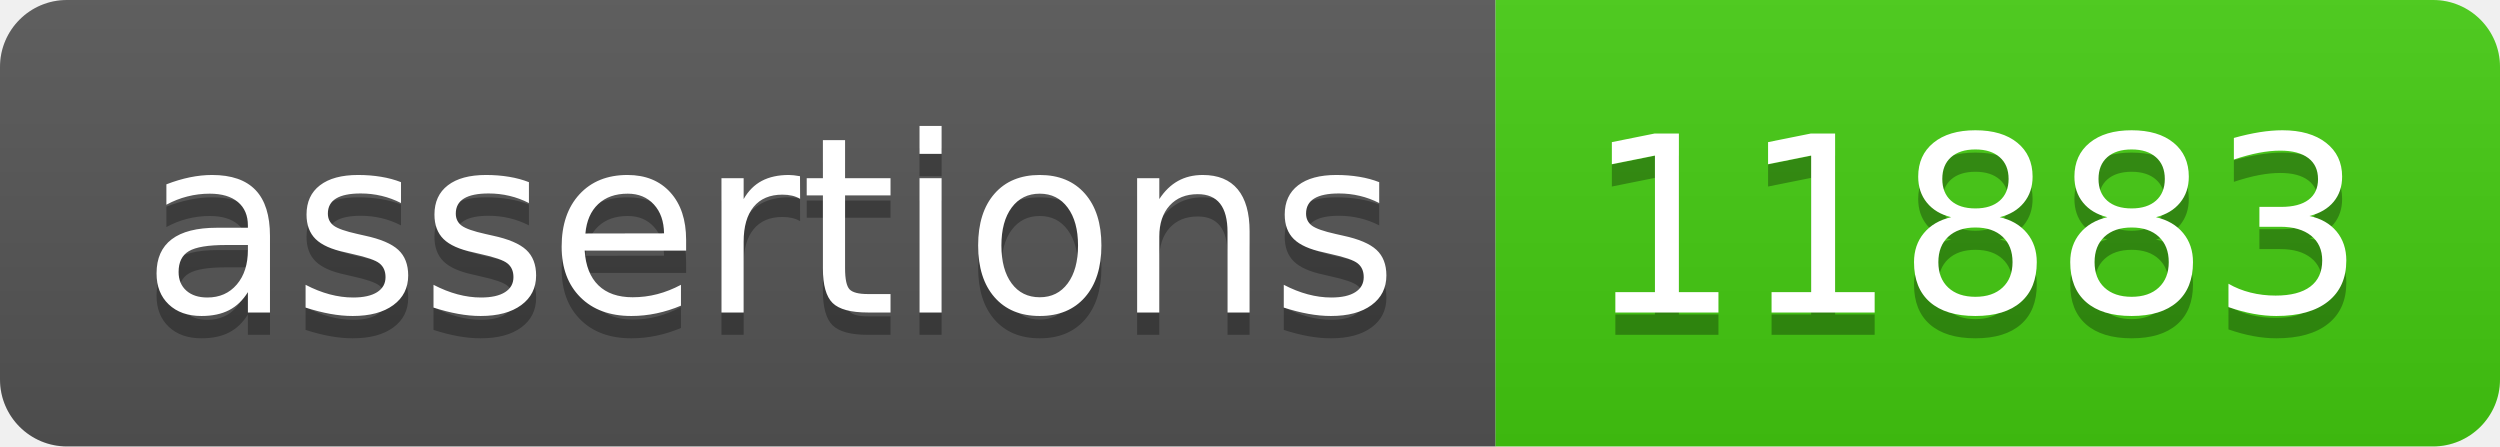
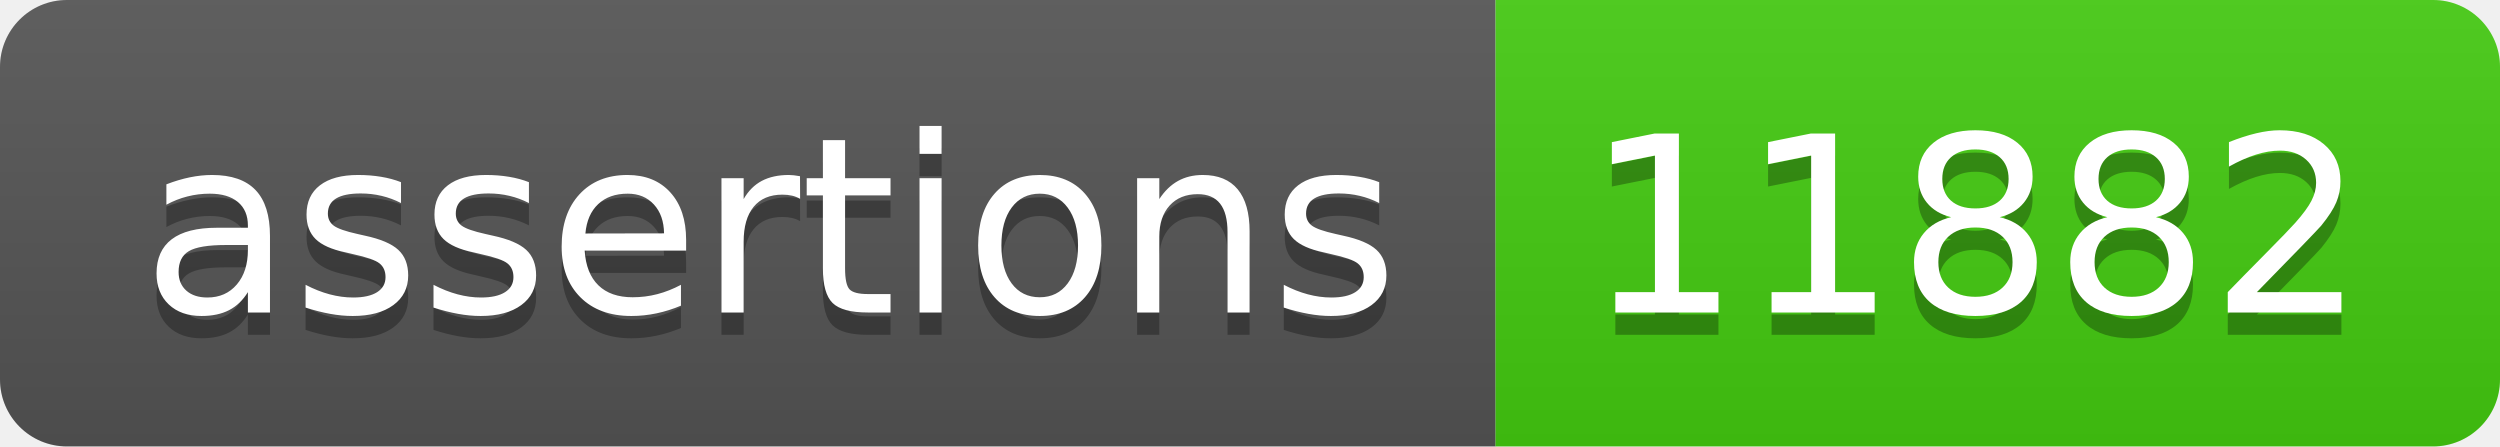
- <svg xmlns="http://www.w3.org/2000/svg" width="112" height="20" role="img" aria-label="assertions: 11883">
+ <svg xmlns="http://www.w3.org/2000/svg" width="112" height="20" role="img" aria-label="assertions: 11882">
  <linearGradient id="s" x2="0" y2="100%">
    <stop offset="0" stop-color="#bbb" stop-opacity=".1" />
    <stop offset="1" stop-opacity=".1" />
  </linearGradient>
  <clipPath id="r">
    <rect width="112" height="20" rx="3" fill="#fff" />
  </clipPath>
  <g clip-path="url(#r)">
    <rect width="67" height="20" fill="#555" />
    <rect x="67" width="45" height="20" fill="#4c1" />
    <rect width="112" height="20" fill="url(#s)" />
  </g>
  <g fill="#fff" text-anchor="middle" font-family="Verdana,Geneva,DejaVu Sans,sans-serif" text-rendering="geometricPrecision" font-size="110">
    <text aria-hidden="true" x="345" y="150" fill="#010101" fill-opacity=".3" transform="scale(.1)" textLength="570">assertions</text>
    <text x="345" y="140" transform="scale(.1)" fill="#fff" textLength="570">assertions</text>
-     <text aria-hidden="true" x="885" y="150" fill="#010101" fill-opacity=".3" transform="scale(.1)" textLength="350">11883</text>
-     <text x="885" y="140" transform="scale(.1)" fill="#fff" textLength="350">11883</text>
+     <text aria-hidden="true" x="885" y="150" fill="#010101" fill-opacity=".3" transform="scale(.1)" textLength="350">11882</text>
+     <text x="885" y="140" transform="scale(.1)" fill="#fff" textLength="350">11882</text>
  </g>
</svg>
